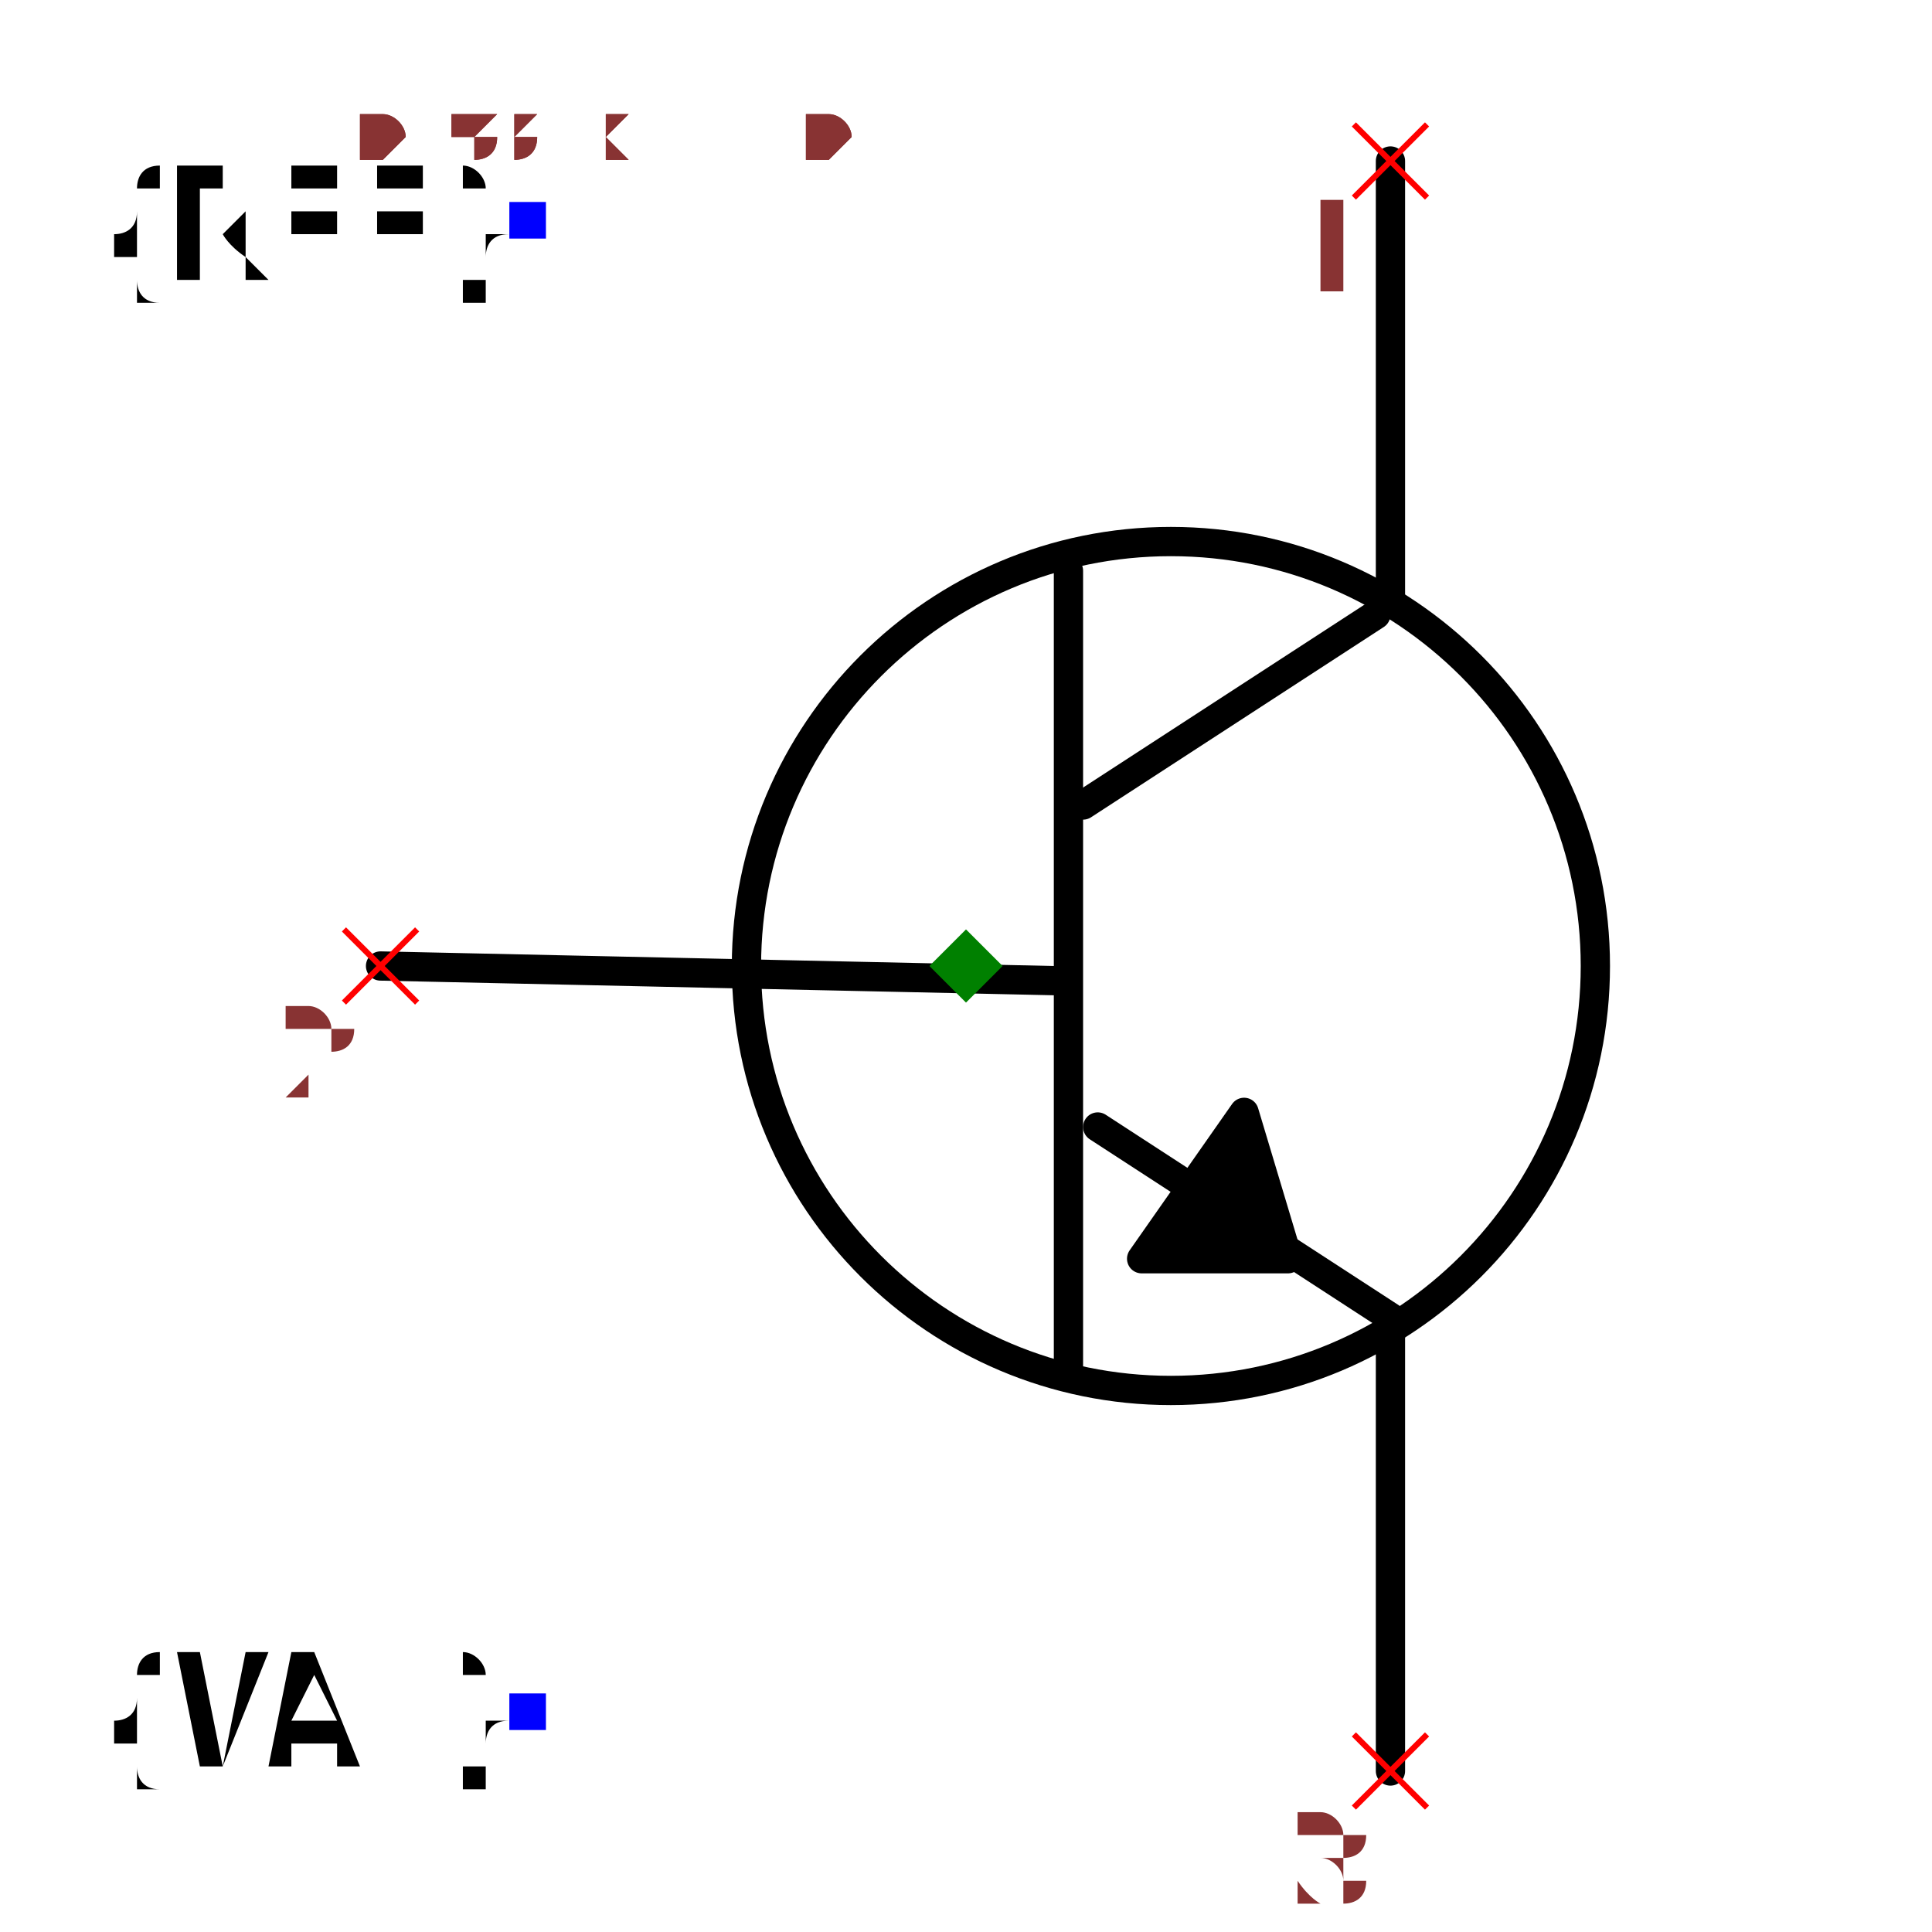
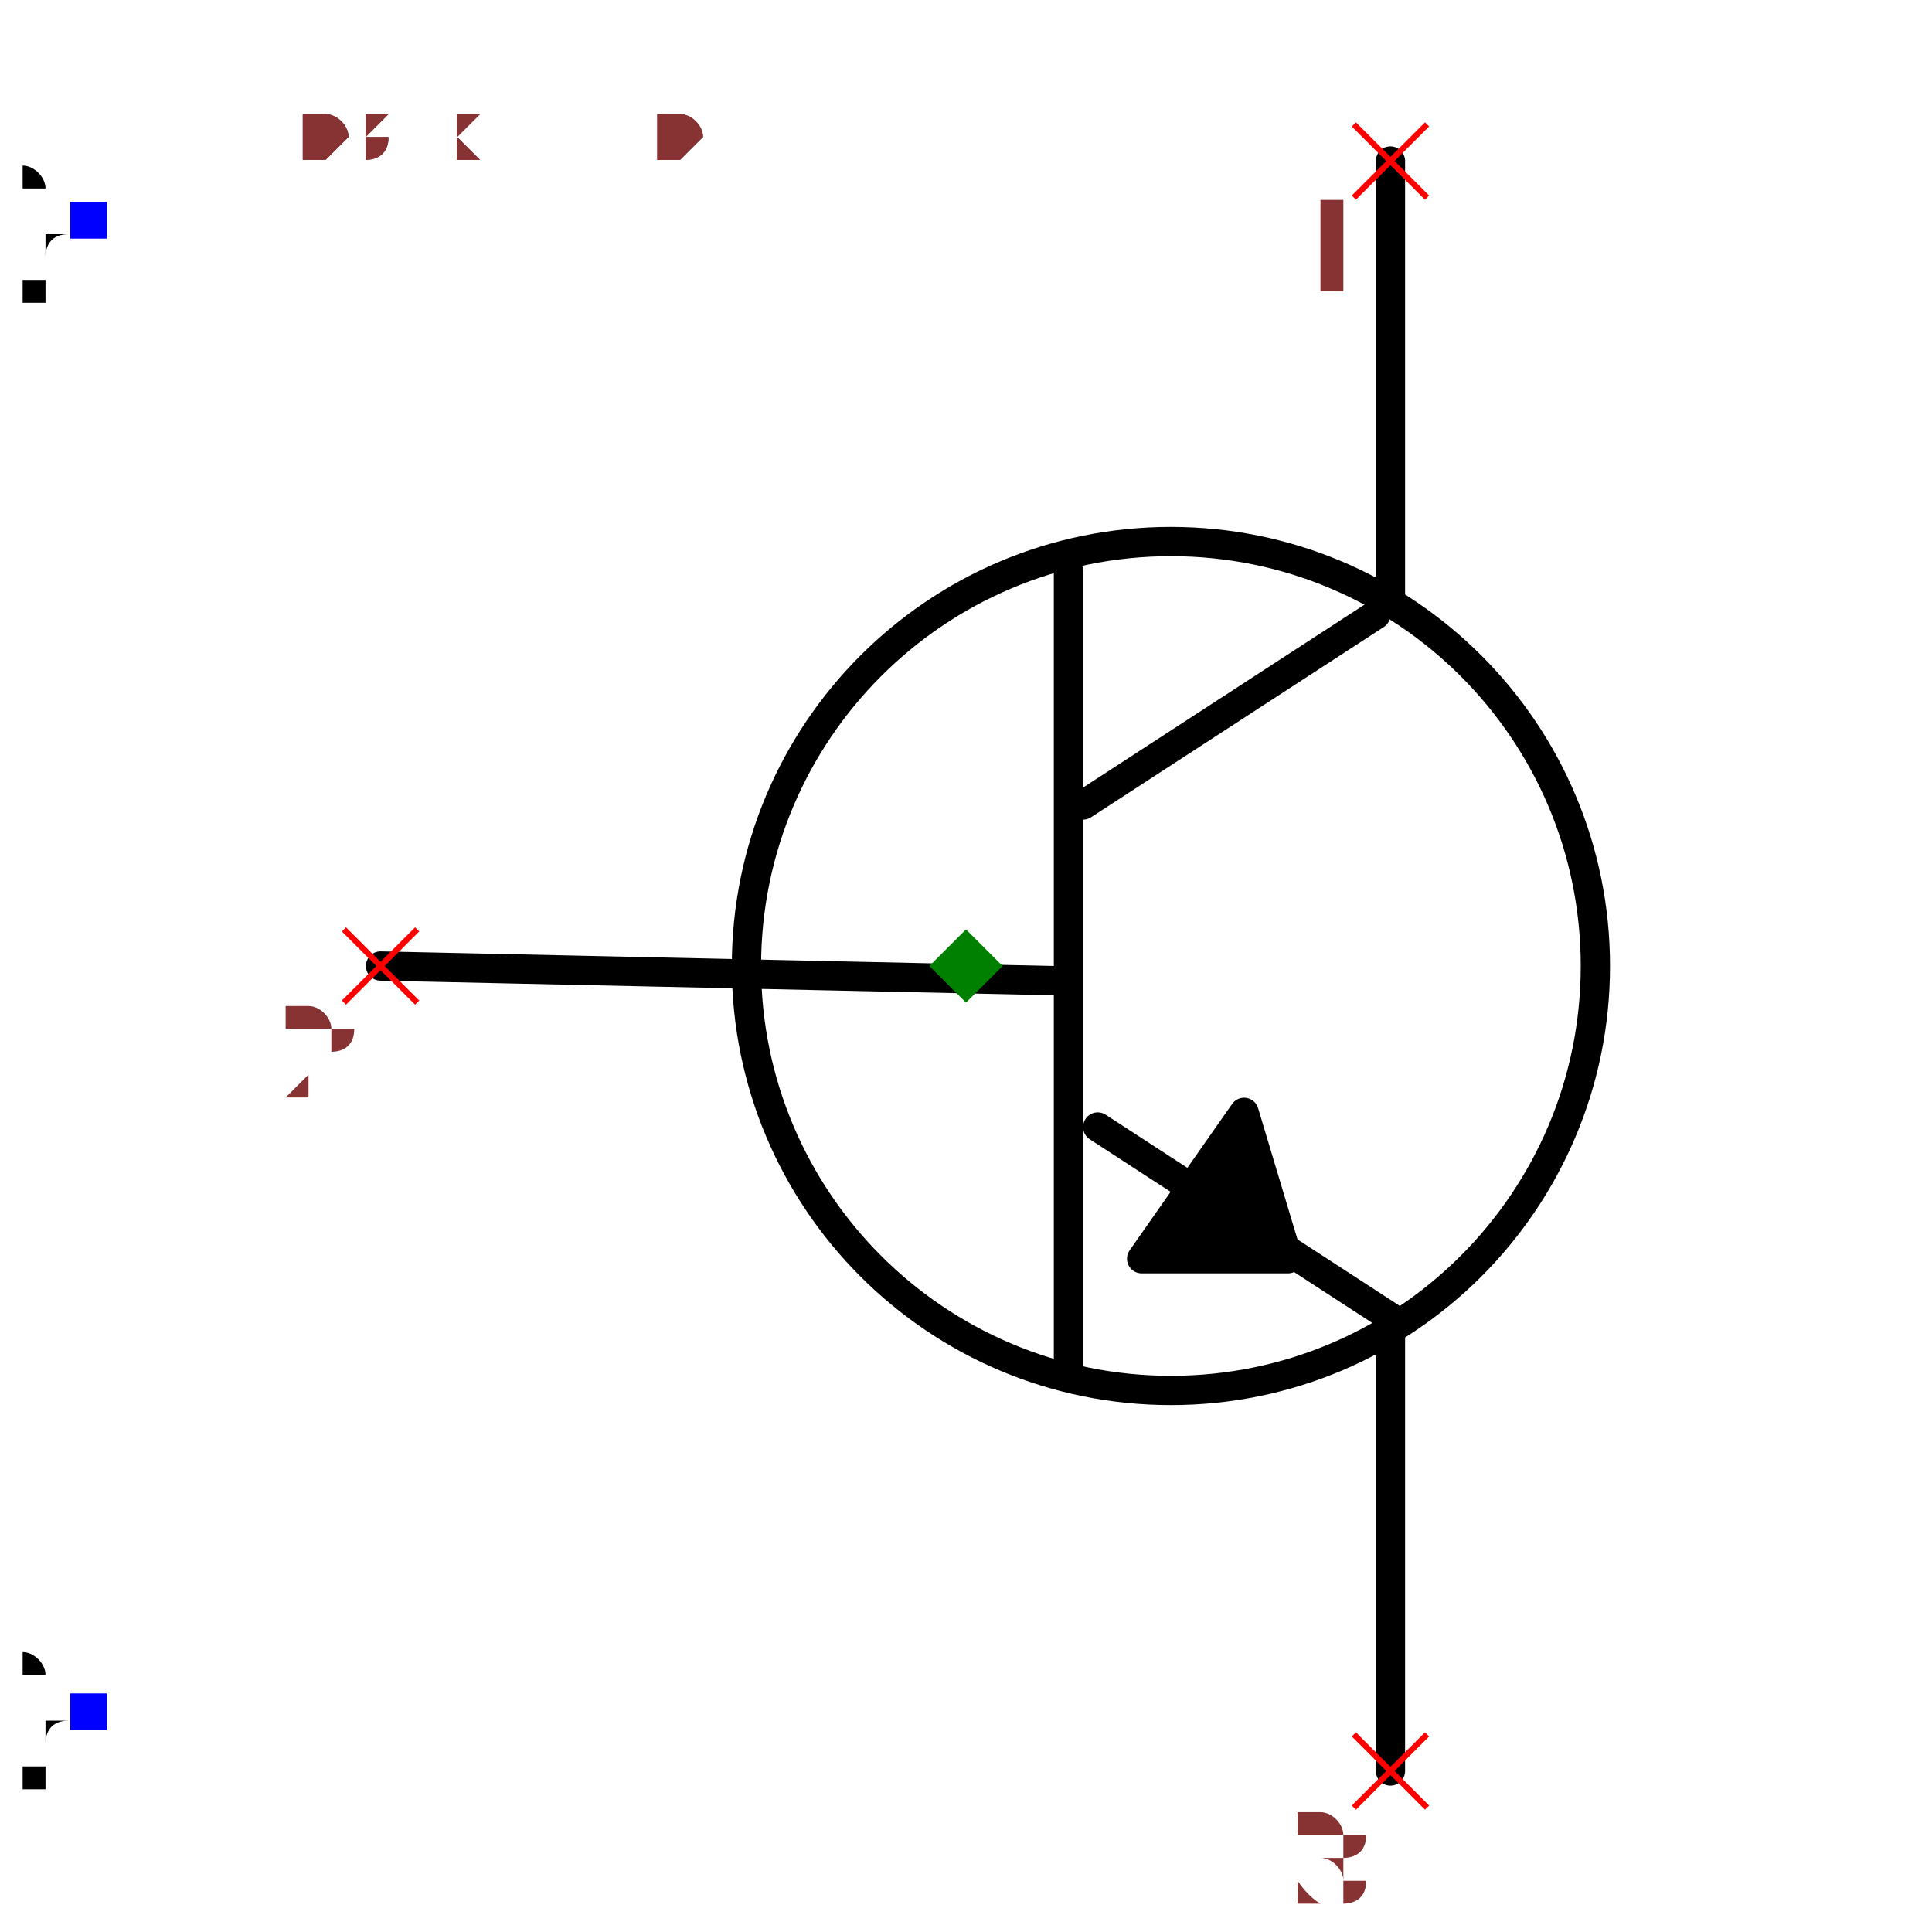
- <svg xmlns="http://www.w3.org/2000/svg" width="150" height="150" viewBox="-0.498 -0.66 0.996 1.32">
+ <svg xmlns="http://www.w3.org/2000/svg" width="150" height="150" viewBox="-0.618 -0.66 1.236 1.32">
  <path d="M-0.4,0 L0.06,0.01" fill="none" stroke="black" stroke-width="0.02" stroke-linecap="round" stroke-linejoin="round" />
  <path d="M0.07,-0.27 L0.07,0.28" fill="none" stroke="black" stroke-width="0.02" stroke-linecap="round" stroke-linejoin="round" />
  <path d="M0.28,-0.24 L0.08,-0.11" fill="none" stroke="black" stroke-width="0.02" stroke-linecap="round" stroke-linejoin="round" />
  <path d="M0.29,0.24 L0.09,0.11" fill="none" stroke="black" stroke-width="0.02" stroke-linecap="round" stroke-linejoin="round" />
  <path d="M0.29,-0.25 L0.29,-0.55" fill="none" stroke="black" stroke-width="0.02" stroke-linecap="round" stroke-linejoin="round" />
  <path d="M0.29,0.55 L0.29,0.25" fill="none" stroke="black" stroke-width="0.02" stroke-linecap="round" stroke-linejoin="round" />
  <path d="M0.19,0.1 L0.12,0.2 L0.22,0.2 L0.19,0.1" fill="black" stroke="black" stroke-width="0.02" stroke-linecap="round" stroke-linejoin="round" />
  <circle cx="0.14" cy="0" r="0.29" fill="none" stroke="black" stroke-width="0.02" />
-   <text x="-0.3" y="-0.509" dx="0" dy="0.038" text-anchor="end" style="font: 0.1px monospace; fill: black">{REF}</text>
-   <rect x="-0.312" y="-0.522" width="0.025" height="0.025" fill="blue" />
-   <text x="-0.3" y="0.509" dx="0" dy="0.038" text-anchor="end" style="font: 0.1px monospace; fill: black">{VAL}</text>
-   <rect x="-0.312" y="0.497" width="0.025" height="0.025" fill="blue" />
+   <text x="-0.6" y="-0.509" dx="0" dy="0.038" text-anchor="end" style="font: 0.1px monospace; fill: black">{REF}</text>
+   <rect x="-0.612" y="-0.522" width="0.025" height="0.025" fill="blue" />
+   <text x="-0.6" y="0.509" dx="0" dy="0.038" text-anchor="end" style="font: 0.1px monospace; fill: black">{VAL}</text>
+   <rect x="-0.612" y="0.497" width="0.025" height="0.025" fill="blue" />
  <line x1="0.265" y1="-0.575" x2="0.315" y2="-0.525" stroke="red" stroke-width="0.004" />
  <line x1="0.265" y1="-0.525" x2="0.315" y2="-0.575" stroke="red" stroke-width="0.004" />
  <text x="0.25" y="-0.46" text-anchor="middle" style="font: 0.08px monospace; fill: #833;">1</text>
  <line x1="0.265" y1="0.525" x2="0.315" y2="0.575" stroke="red" stroke-width="0.004" />
  <line x1="0.265" y1="0.575" x2="0.315" y2="0.525" stroke="red" stroke-width="0.004" />
  <text x="0.25" y="0.64" text-anchor="middle" style="font: 0.08px monospace; fill: #833;">3</text>
  <line x1="-0.425" y1="-0.025" x2="-0.375" y2="0.025" stroke="red" stroke-width="0.004" />
  <line x1="-0.425" y1="0.025" x2="-0.375" y2="-0.025" stroke="red" stroke-width="0.004" />
  <text x="-0.44" y="0.09" text-anchor="middle" style="font: 0.08px monospace; fill: #833;">2</text>
  <path d="M 0 -0.025 L 0.025 0 L 0 0.025 L -0.025 0 Z" fill="green" />
-   <text x="-0.415" y="-0.55" style="font: 0.05px monospace; fill: #833;">0.83 x 1.10</text>
-   <text x="-0.415" y="-0.6" dy="-0.15" style="font: 0.05px monospace; fill: #833;">1 [collector]</text>
-   <text x="-0.415" y="-0.65" dy="-0.15" style="font: 0.05px monospace; fill: #833;">3 [emitter]</text>
-   <text x="-0.415" y="-0.7" dy="-0.15" style="font: 0.05px monospace; fill: #833;">2 [base]</text>
-   <text x="-0.415" y="-0.55" style="font: 0.05px monospace; fill: #833;">0.83 x 1.10</text>
-   <text x="-0.415" y="-0.6" dy="-0.15" style="font: 0.05px monospace; fill: #833;">1 [collector]</text>
-   <text x="-0.415" y="-0.65" dy="-0.15" style="font: 0.05px monospace; fill: #833;">3 [emitter]</text>
-   <text x="-0.415" y="-0.7" dy="-0.15" style="font: 0.05px monospace; fill: #833;">2 [base]</text>
+   <text x="-0.515" y="-0.55" style="font: 0.05px monospace; fill: #833;">1.03 x 1.10</text>
+   <text x="-0.515" y="-0.6" dy="-0.15" style="font: 0.05px monospace; fill: #833;">1 [collector]</text>
+   <text x="-0.515" y="-0.65" dy="-0.15" style="font: 0.05px monospace; fill: #833;">3 [emitter]</text>
+   <text x="-0.515" y="-0.7" dy="-0.15" style="font: 0.05px monospace; fill: #833;">2 [base]</text>
+   <text x="-0.515" y="-0.55" style="font: 0.05px monospace; fill: #833;">1.03 x 1.10</text>
+   <text x="-0.515" y="-0.6" dy="-0.15" style="font: 0.05px monospace; fill: #833;">1 [collector]</text>
+   <text x="-0.515" y="-0.65" dy="-0.15" style="font: 0.05px monospace; fill: #833;">3 [emitter]</text>
+   <text x="-0.515" y="-0.7" dy="-0.15" style="font: 0.05px monospace; fill: #833;">2 [base]</text>
</svg>
